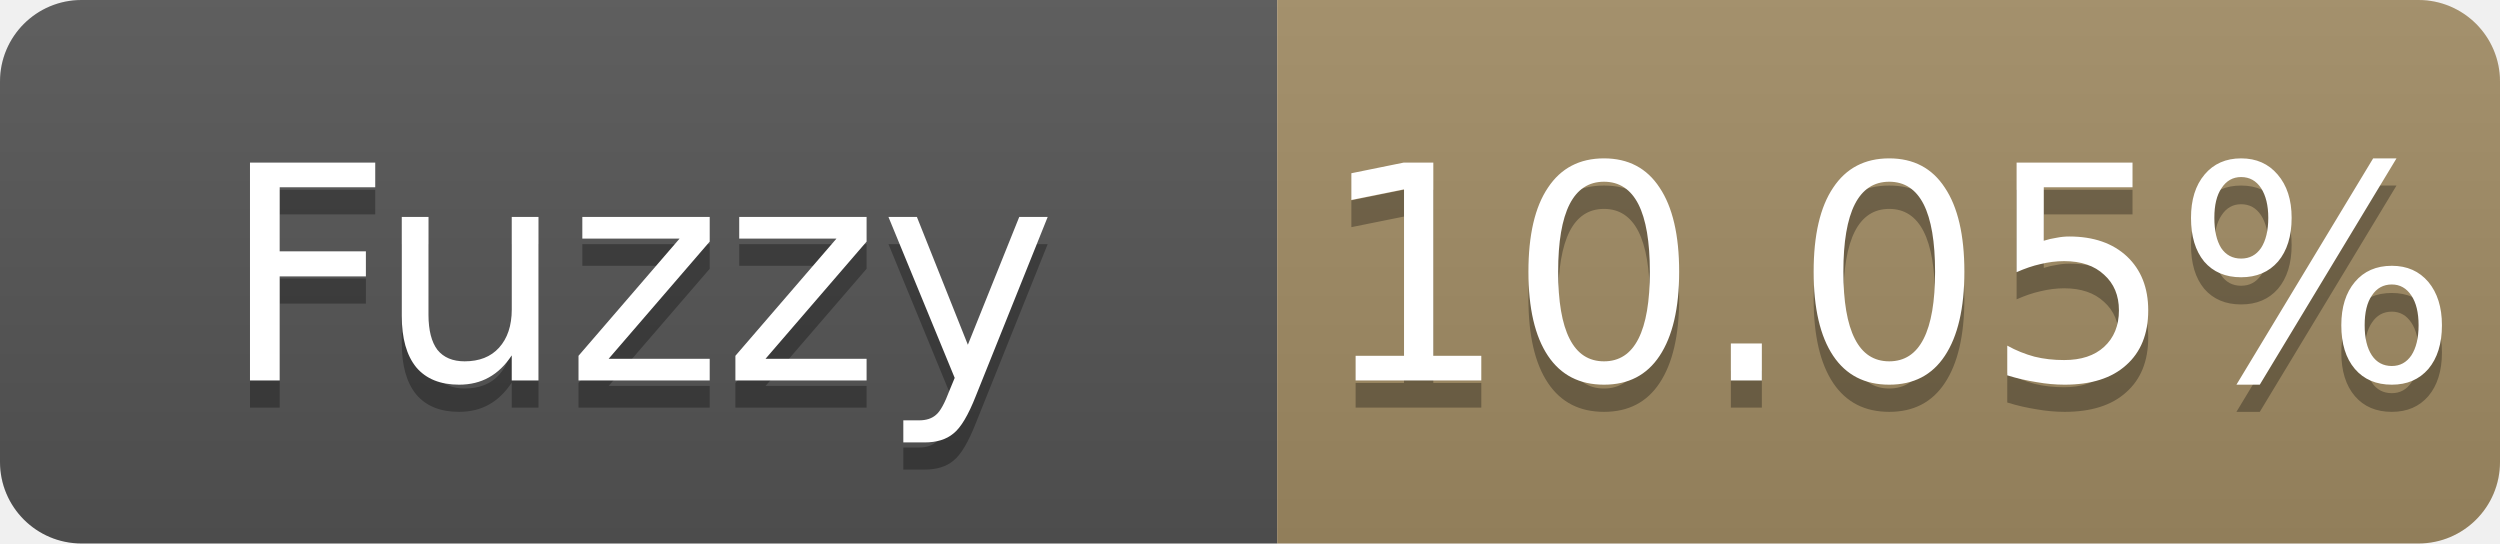
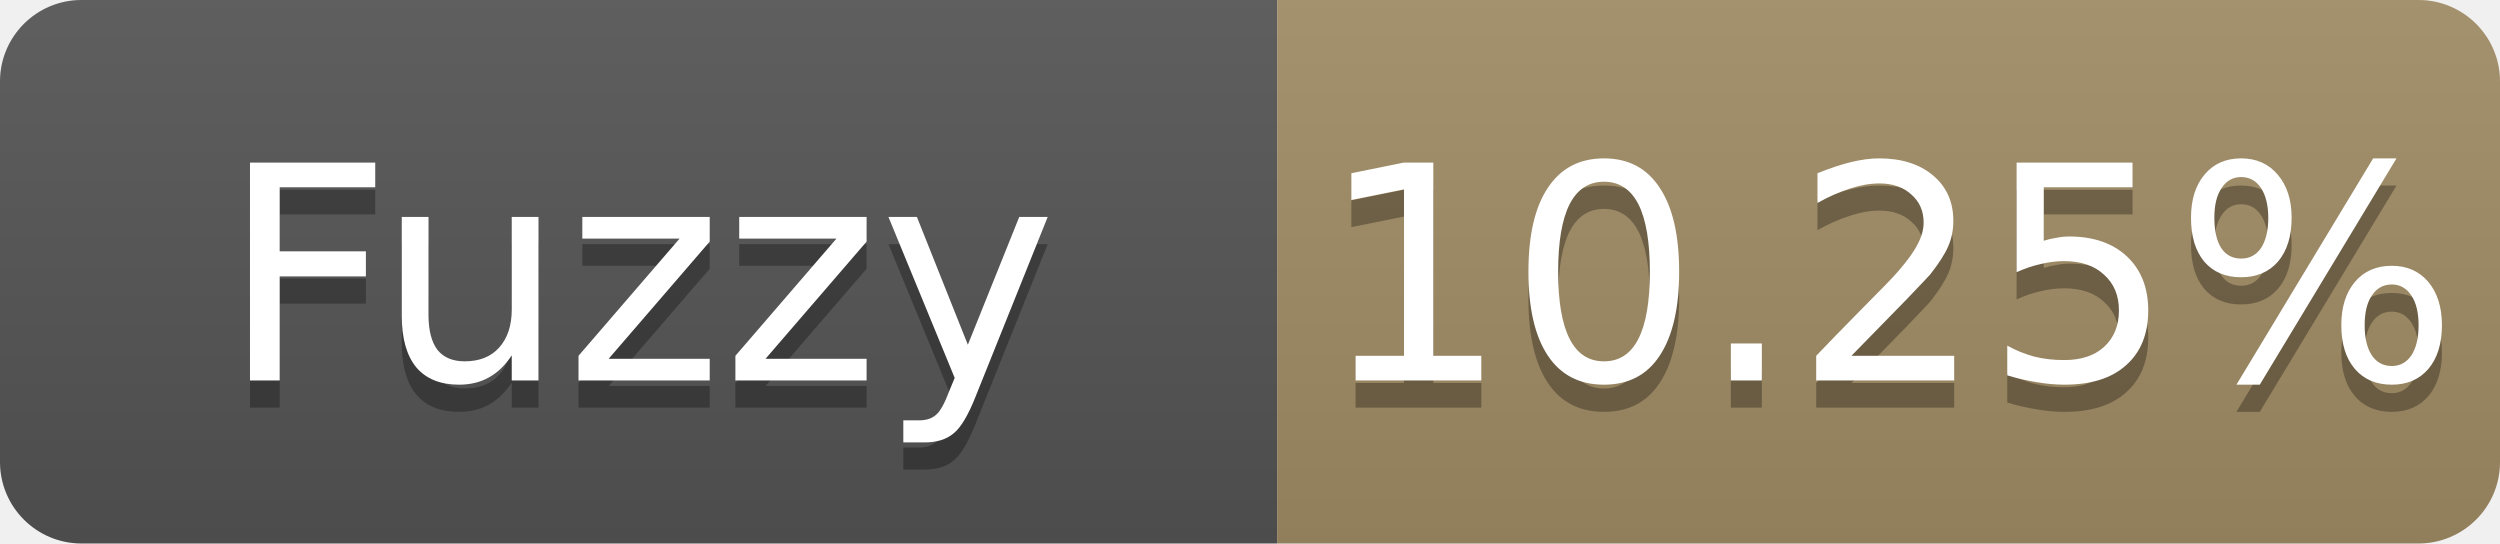
- <svg xmlns="http://www.w3.org/2000/svg" width="92" height="20" role="img" aria-label="Fuzzy: 10.05%">
+ <svg xmlns="http://www.w3.org/2000/svg" width="92" height="20" role="img" aria-label="Fuzzy: 10.25%">
  <linearGradient id="s" x2="0" y2="100%">
    <stop offset="0" stop-color="#bbb" stop-opacity=".1" />
    <stop offset="1" stop-opacity=".1" />
  </linearGradient>
  <clipPath id="r">
    <rect width="92" height="20" rx="3" fill="#fff" />
  </clipPath>
  <g clip-path="url(#r)">
    <rect width="47" height="20" fill="#555" />
    <rect x="47" width="45" height="20" fill="#a28c64" />
    <rect width="92" height="20" fill="url(#s)" />
  </g>
  <g fill="#fff" text-anchor="middle" font-family="Verdana,Geneva,DejaVu Sans,sans-serif" font-size="11">
    <text x="23.5" y="15" fill="#010101" fill-opacity=".3">Fuzzy</text>
    <text x="23.5" y="14">Fuzzy</text>
-     <text x="69.5" y="15" fill="#010101" fill-opacity=".3">10.05%</text>
-     <text x="69.5" y="14">10.05%</text>
+     <text x="69.5" y="15" fill="#010101" fill-opacity=".3">10.25%</text>
+     <text x="69.5" y="14">10.25%</text>
  </g>
</svg>
